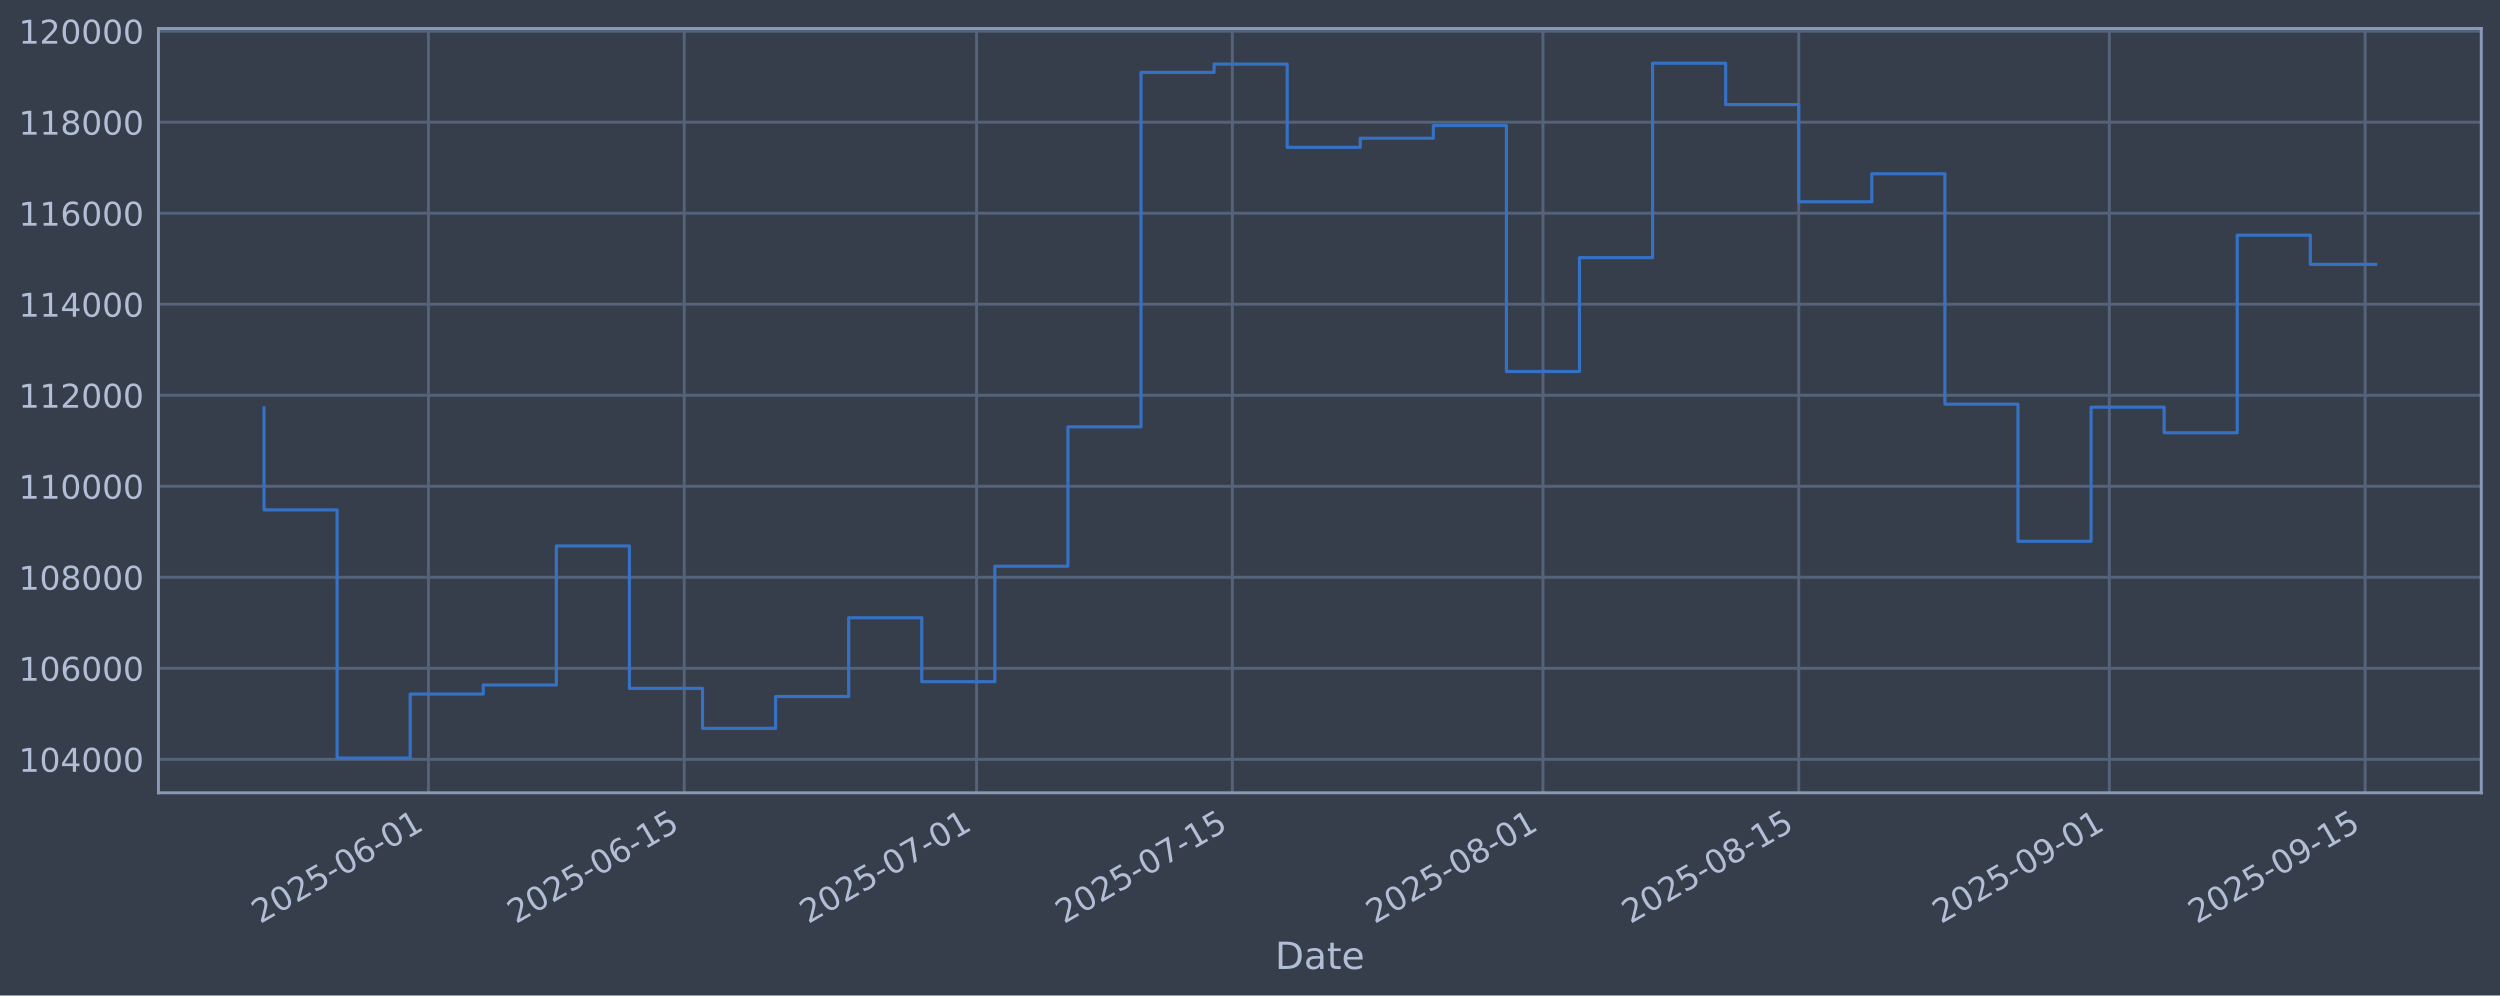
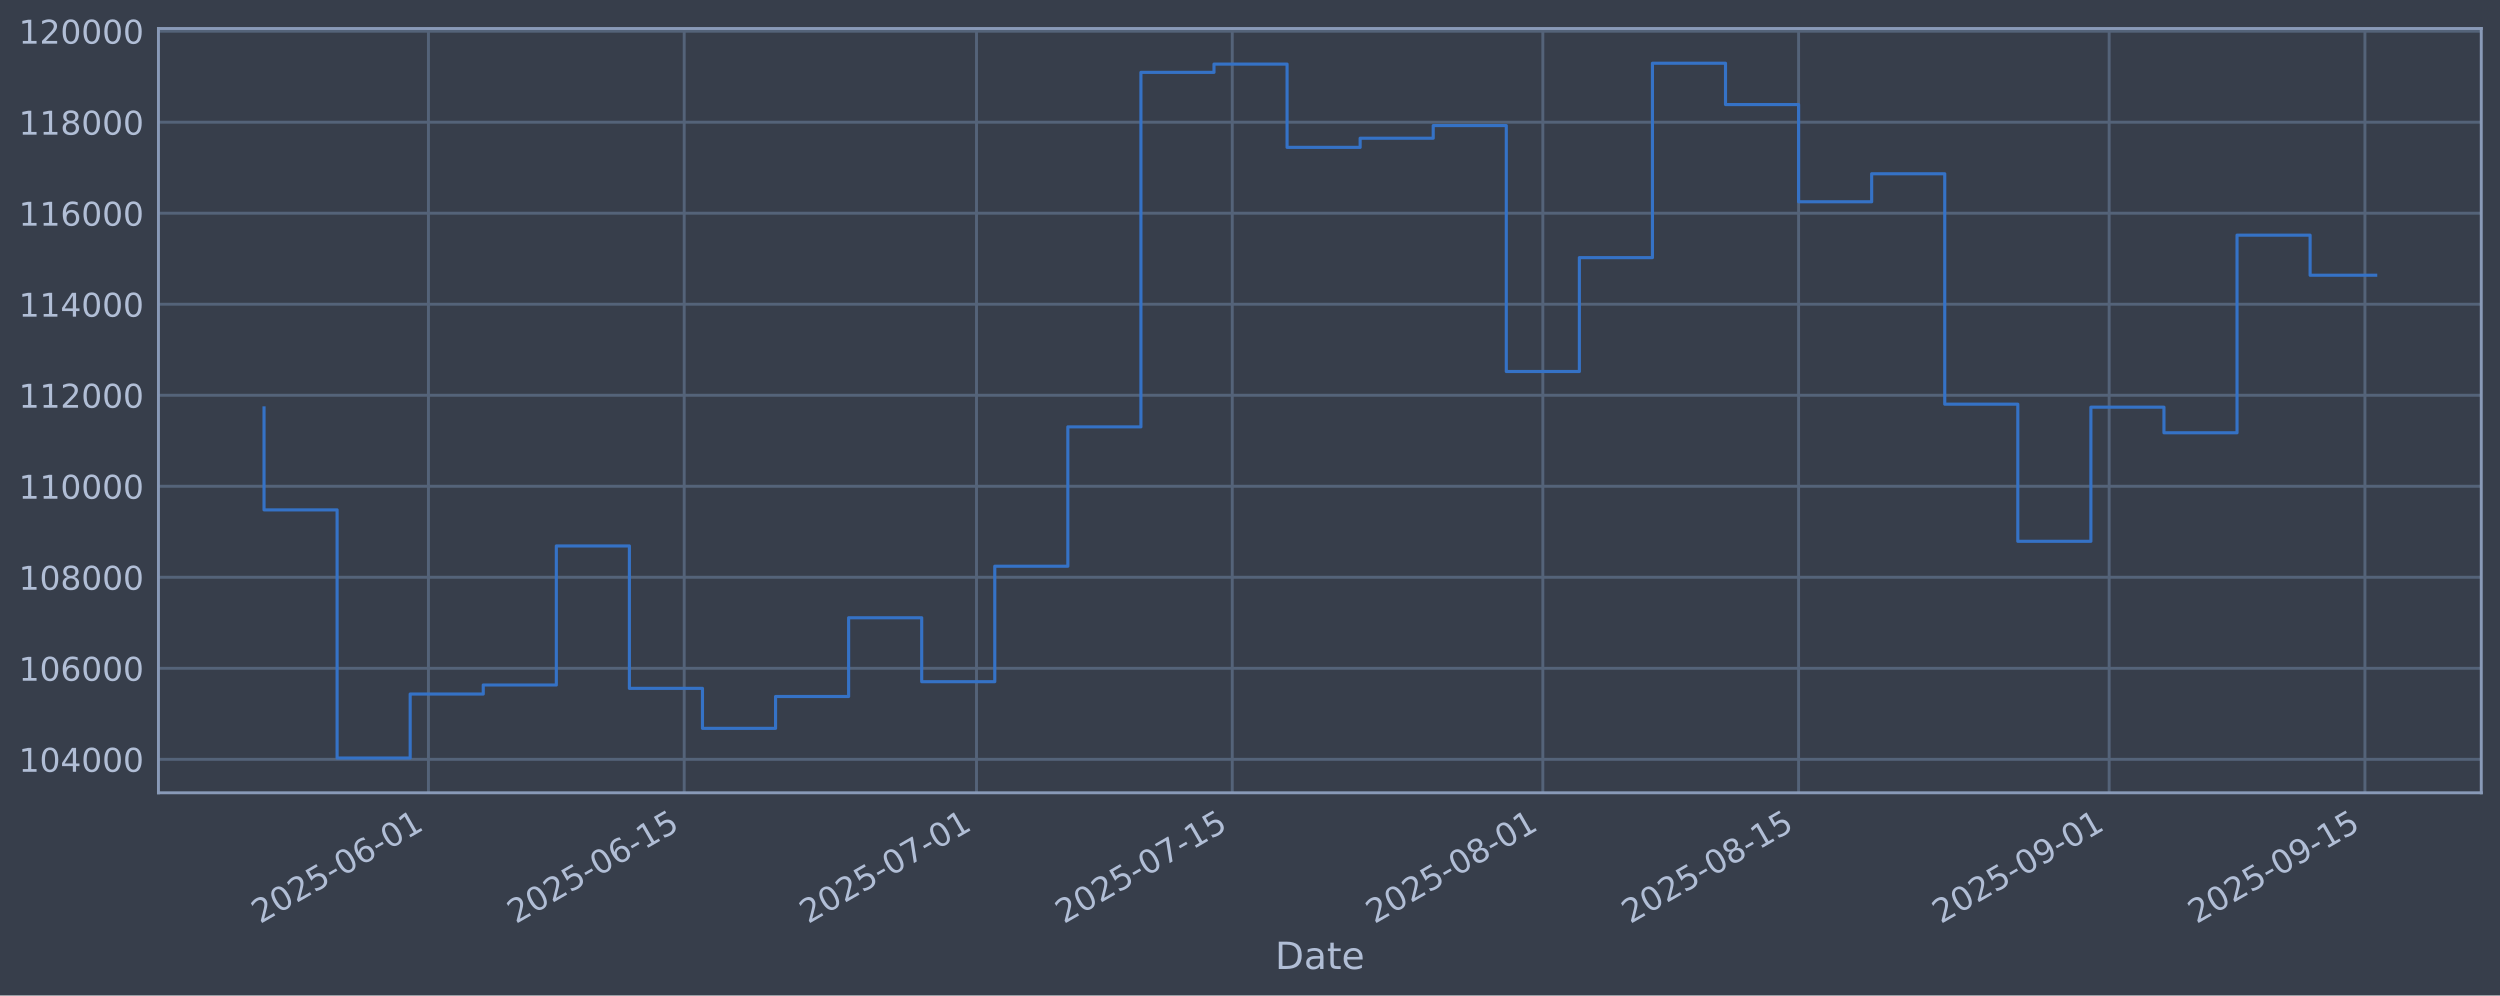
<svg xmlns="http://www.w3.org/2000/svg" xmlns:xlink="http://www.w3.org/1999/xlink" width="960.9pt" height="382.628pt" viewBox="0 0 960.9 382.628" version="1.1">
  <defs>
    <style type="text/css">*{stroke-linejoin: round; stroke-linecap: butt}</style>
  </defs>
  <g id="figure_1">
    <g id="patch_1">
      <path d="M 0 382.628  L 960.9 382.628  L 960.9 0  L 0 0  z " style="fill: #373e4b" />
    </g>
    <g id="axes_1">
      <g id="patch_2">
        <path d="M 60.901 304.718  L 953.701 304.718  L 953.701 10.958  L 60.901 10.958  z " style="fill: #373e4b" />
      </g>
      <g id="matplotlib.axis_1">
        <g id="xtick_1">
          <g id="line2d_1">
-             <path d="M 164.684 304.718  L 164.684 10.958  " clip-path="url(#pf1275cbc09)" style="fill: none; stroke: #546379; stroke-width: 1.12; stroke-linecap: square" />
+             <path d="M 164.678 304.718  L 164.678 10.958  " clip-path="url(#p329428ae08)" style="fill: none; stroke: #546379; stroke-width: 1.12; stroke-linecap: square" />
          </g>
          <g id="line2d_2" />
          <g id="text_1">
-             <g style="fill: #b1bed6" transform="translate(99.95823 355.2226) rotate(-30) scale(0.126 -0.126)">
+             <g style="fill: #b1bed6" transform="translate(99.95213 355.2226) rotate(-30) scale(0.126 -0.126)">
              <defs>
                <path id="DejaVuSans-32" d="M 1228 531  L 3431 531  L 3431 0  L 469 0  L 469 531  Q 828 903 1448 1529  Q 2069 2156 2228 2338  Q 2531 2678 2651 2914  Q 2772 3150 2772 3378  Q 2772 3750 2511 3984  Q 2250 4219 1831 4219  Q 1534 4219 1204 4116  Q 875 4013 500 3803  L 500 4441  Q 881 4594 1212 4672  Q 1544 4750 1819 4750  Q 2544 4750 2975 4387  Q 3406 4025 3406 3419  Q 3406 3131 3298 2873  Q 3191 2616 2906 2266  Q 2828 2175 2409 1742  Q 1991 1309 1228 531  z " transform="scale(0.015625)" />
                <path id="DejaVuSans-30" d="M 2034 4250  Q 1547 4250 1301 3770  Q 1056 3291 1056 2328  Q 1056 1369 1301 889  Q 1547 409 2034 409  Q 2525 409 2770 889  Q 3016 1369 3016 2328  Q 3016 3291 2770 3770  Q 2525 4250 2034 4250  z M 2034 4750  Q 2819 4750 3233 4129  Q 3647 3509 3647 2328  Q 3647 1150 3233 529  Q 2819 -91 2034 -91  Q 1250 -91 836 529  Q 422 1150 422 2328  Q 422 3509 836 4129  Q 1250 4750 2034 4750  z " transform="scale(0.015625)" />
                <path id="DejaVuSans-35" d="M 691 4666  L 3169 4666  L 3169 4134  L 1269 4134  L 1269 2991  Q 1406 3038 1543 3061  Q 1681 3084 1819 3084  Q 2600 3084 3056 2656  Q 3513 2228 3513 1497  Q 3513 744 3044 326  Q 2575 -91 1722 -91  Q 1428 -91 1123 -41  Q 819 9 494 109  L 494 744  Q 775 591 1075 516  Q 1375 441 1709 441  Q 2250 441 2565 725  Q 2881 1009 2881 1497  Q 2881 1984 2565 2268  Q 2250 2553 1709 2553  Q 1456 2553 1204 2497  Q 953 2441 691 2322  L 691 4666  z " transform="scale(0.015625)" />
                <path id="DejaVuSans-2d" d="M 313 2009  L 1997 2009  L 1997 1497  L 313 1497  L 313 2009  z " transform="scale(0.015625)" />
                <path id="DejaVuSans-36" d="M 2113 2584  Q 1688 2584 1439 2293  Q 1191 2003 1191 1497  Q 1191 994 1439 701  Q 1688 409 2113 409  Q 2538 409 2786 701  Q 3034 994 3034 1497  Q 3034 2003 2786 2293  Q 2538 2584 2113 2584  z M 3366 4563  L 3366 3988  Q 3128 4100 2886 4159  Q 2644 4219 2406 4219  Q 1781 4219 1451 3797  Q 1122 3375 1075 2522  Q 1259 2794 1537 2939  Q 1816 3084 2150 3084  Q 2853 3084 3261 2657  Q 3669 2231 3669 1497  Q 3669 778 3244 343  Q 2819 -91 2113 -91  Q 1303 -91 875 529  Q 447 1150 447 2328  Q 447 3434 972 4092  Q 1497 4750 2381 4750  Q 2619 4750 2861 4703  Q 3103 4656 3366 4563  z " transform="scale(0.015625)" />
                <path id="DejaVuSans-31" d="M 794 531  L 1825 531  L 1825 4091  L 703 3866  L 703 4441  L 1819 4666  L 2450 4666  L 2450 531  L 3481 531  L 3481 0  L 794 0  L 794 531  z " transform="scale(0.015625)" />
              </defs>
              <use xlink:href="#DejaVuSans-32" />
              <use xlink:href="#DejaVuSans-30" transform="translate(63.62305 0)" />
              <use xlink:href="#DejaVuSans-32" transform="translate(127.2461 0)" />
              <use xlink:href="#DejaVuSans-35" transform="translate(190.8691 0)" />
              <use xlink:href="#DejaVuSans-2d" transform="translate(254.4922 0)" />
              <use xlink:href="#DejaVuSans-30" transform="translate(290.5762 0)" />
              <use xlink:href="#DejaVuSans-36" transform="translate(354.1992 0)" />
              <use xlink:href="#DejaVuSans-2d" transform="translate(417.8223 0)" />
              <use xlink:href="#DejaVuSans-30" transform="translate(453.9062 0)" />
              <use xlink:href="#DejaVuSans-31" transform="translate(517.5293 0)" />
            </g>
          </g>
        </g>
        <g id="xtick_2">
          <g id="line2d_3">
-             <path d="M 262.997 304.718  L 262.997 10.958  " clip-path="url(#pf1275cbc09)" style="fill: none; stroke: #546379; stroke-width: 1.12; stroke-linecap: square" />
+             <path d="M 262.981 304.718  L 262.981 10.958  " clip-path="url(#p329428ae08)" style="fill: none; stroke: #546379; stroke-width: 1.12; stroke-linecap: square" />
          </g>
          <g id="line2d_4" />
          <g id="text_2">
-             <g style="fill: #b1bed6" transform="translate(198.2715 355.2226) rotate(-30) scale(0.126 -0.126)">
+             <g style="fill: #b1bed6" transform="translate(198.256 355.2226) rotate(-30) scale(0.126 -0.126)">
              <use xlink:href="#DejaVuSans-32" />
              <use xlink:href="#DejaVuSans-30" transform="translate(63.62305 0)" />
              <use xlink:href="#DejaVuSans-32" transform="translate(127.2461 0)" />
              <use xlink:href="#DejaVuSans-35" transform="translate(190.8691 0)" />
              <use xlink:href="#DejaVuSans-2d" transform="translate(254.4922 0)" />
              <use xlink:href="#DejaVuSans-30" transform="translate(290.5762 0)" />
              <use xlink:href="#DejaVuSans-36" transform="translate(354.1992 0)" />
              <use xlink:href="#DejaVuSans-2d" transform="translate(417.8223 0)" />
              <use xlink:href="#DejaVuSans-31" transform="translate(453.9062 0)" />
              <use xlink:href="#DejaVuSans-35" transform="translate(517.5293 0)" />
            </g>
          </g>
        </g>
        <g id="xtick_3">
          <g id="line2d_5">
-             <path d="M 375.355 304.718  L 375.355 10.958  " clip-path="url(#pf1275cbc09)" style="fill: none; stroke: #546379; stroke-width: 1.12; stroke-linecap: square" />
+             <path d="M 375.329 304.718  L 375.329 10.958  " clip-path="url(#p329428ae08)" style="fill: none; stroke: #546379; stroke-width: 1.12; stroke-linecap: square" />
          </g>
          <g id="line2d_6" />
          <g id="text_3">
-             <g style="fill: #b1bed6" transform="translate(310.6296 355.2226) rotate(-30) scale(0.126 -0.126)">
+             <g style="fill: #b1bed6" transform="translate(310.6032 355.2226) rotate(-30) scale(0.126 -0.126)">
              <defs>
                <path id="DejaVuSans-37" d="M 525 4666  L 3525 4666  L 3525 4397  L 1831 0  L 1172 0  L 2766 4134  L 525 4134  L 525 4666  z " transform="scale(0.015625)" />
              </defs>
              <use xlink:href="#DejaVuSans-32" />
              <use xlink:href="#DejaVuSans-30" transform="translate(63.62305 0)" />
              <use xlink:href="#DejaVuSans-32" transform="translate(127.2461 0)" />
              <use xlink:href="#DejaVuSans-35" transform="translate(190.8691 0)" />
              <use xlink:href="#DejaVuSans-2d" transform="translate(254.4922 0)" />
              <use xlink:href="#DejaVuSans-30" transform="translate(290.5762 0)" />
              <use xlink:href="#DejaVuSans-37" transform="translate(354.1992 0)" />
              <use xlink:href="#DejaVuSans-2d" transform="translate(417.8223 0)" />
              <use xlink:href="#DejaVuSans-30" transform="translate(453.9062 0)" />
              <use xlink:href="#DejaVuSans-31" transform="translate(517.5293 0)" />
            </g>
          </g>
        </g>
        <g id="xtick_4">
          <g id="line2d_7">
-             <path d="M 473.668 304.718  L 473.668 10.958  " clip-path="url(#pf1275cbc09)" style="fill: none; stroke: #546379; stroke-width: 1.12; stroke-linecap: square" />
+             <path d="M 473.633 304.718  L 473.633 10.958  " clip-path="url(#p329428ae08)" style="fill: none; stroke: #546379; stroke-width: 1.12; stroke-linecap: square" />
          </g>
          <g id="line2d_8" />
          <g id="text_4">
-             <g style="fill: #b1bed6" transform="translate(408.9429 355.2226) rotate(-30) scale(0.126 -0.126)">
+             <g style="fill: #b1bed6" transform="translate(408.907 355.2226) rotate(-30) scale(0.126 -0.126)">
              <use xlink:href="#DejaVuSans-32" />
              <use xlink:href="#DejaVuSans-30" transform="translate(63.62305 0)" />
              <use xlink:href="#DejaVuSans-32" transform="translate(127.2461 0)" />
              <use xlink:href="#DejaVuSans-35" transform="translate(190.8691 0)" />
              <use xlink:href="#DejaVuSans-2d" transform="translate(254.4922 0)" />
              <use xlink:href="#DejaVuSans-30" transform="translate(290.5762 0)" />
              <use xlink:href="#DejaVuSans-37" transform="translate(354.1992 0)" />
              <use xlink:href="#DejaVuSans-2d" transform="translate(417.8223 0)" />
              <use xlink:href="#DejaVuSans-31" transform="translate(453.9062 0)" />
              <use xlink:href="#DejaVuSans-35" transform="translate(517.5293 0)" />
            </g>
          </g>
        </g>
        <g id="xtick_5">
          <g id="line2d_9">
-             <path d="M 593.049 304.718  L 593.049 10.958  " clip-path="url(#pf1275cbc09)" style="fill: none; stroke: #546379; stroke-width: 1.12; stroke-linecap: square" />
+             <path d="M 593.001 304.718  L 593.001 10.958  " clip-path="url(#p329428ae08)" style="fill: none; stroke: #546379; stroke-width: 1.12; stroke-linecap: square" />
          </g>
          <g id="line2d_10" />
          <g id="text_5">
-             <g style="fill: #b1bed6" transform="translate(528.3234 355.2226) rotate(-30) scale(0.126 -0.126)">
+             <g style="fill: #b1bed6" transform="translate(528.276 355.2226) rotate(-30) scale(0.126 -0.126)">
              <defs>
                <path id="DejaVuSans-38" d="M 2034 2216  Q 1584 2216 1326 1975  Q 1069 1734 1069 1313  Q 1069 891 1326 650  Q 1584 409 2034 409  Q 2484 409 2743 651  Q 3003 894 3003 1313  Q 3003 1734 2745 1975  Q 2488 2216 2034 2216  z M 1403 2484  Q 997 2584 770 2862  Q 544 3141 544 3541  Q 544 4100 942 4425  Q 1341 4750 2034 4750  Q 2731 4750 3128 4425  Q 3525 4100 3525 3541  Q 3525 3141 3298 2862  Q 3072 2584 2669 2484  Q 3125 2378 3379 2068  Q 3634 1759 3634 1313  Q 3634 634 3220 271  Q 2806 -91 2034 -91  Q 1263 -91 848 271  Q 434 634 434 1313  Q 434 1759 690 2068  Q 947 2378 1403 2484  z M 1172 3481  Q 1172 3119 1398 2916  Q 1625 2713 2034 2713  Q 2441 2713 2670 2916  Q 2900 3119 2900 3481  Q 2900 3844 2670 4047  Q 2441 4250 2034 4250  Q 1625 4250 1398 4047  Q 1172 3844 1172 3481  z " transform="scale(0.015625)" />
              </defs>
              <use xlink:href="#DejaVuSans-32" />
              <use xlink:href="#DejaVuSans-30" transform="translate(63.62305 0)" />
              <use xlink:href="#DejaVuSans-32" transform="translate(127.2461 0)" />
              <use xlink:href="#DejaVuSans-35" transform="translate(190.8691 0)" />
              <use xlink:href="#DejaVuSans-2d" transform="translate(254.4922 0)" />
              <use xlink:href="#DejaVuSans-30" transform="translate(290.5762 0)" />
              <use xlink:href="#DejaVuSans-38" transform="translate(354.1992 0)" />
              <use xlink:href="#DejaVuSans-2d" transform="translate(417.8223 0)" />
              <use xlink:href="#DejaVuSans-30" transform="translate(453.9062 0)" />
              <use xlink:href="#DejaVuSans-31" transform="translate(517.5293 0)" />
            </g>
          </g>
        </g>
        <g id="xtick_6">
          <g id="line2d_11">
-             <path d="M 691.362 304.718  L 691.362 10.958  " clip-path="url(#pf1275cbc09)" style="fill: none; stroke: #546379; stroke-width: 1.12; stroke-linecap: square" />
+             <path d="M 691.305 304.718  L 691.305 10.958  " clip-path="url(#p329428ae08)" style="fill: none; stroke: #546379; stroke-width: 1.12; stroke-linecap: square" />
          </g>
          <g id="line2d_12" />
          <g id="text_6">
-             <g style="fill: #b1bed6" transform="translate(626.6367 355.2226) rotate(-30) scale(0.126 -0.126)">
+             <g style="fill: #b1bed6" transform="translate(626.5798 355.2226) rotate(-30) scale(0.126 -0.126)">
              <use xlink:href="#DejaVuSans-32" />
              <use xlink:href="#DejaVuSans-30" transform="translate(63.62305 0)" />
              <use xlink:href="#DejaVuSans-32" transform="translate(127.2461 0)" />
              <use xlink:href="#DejaVuSans-35" transform="translate(190.8691 0)" />
              <use xlink:href="#DejaVuSans-2d" transform="translate(254.4922 0)" />
              <use xlink:href="#DejaVuSans-30" transform="translate(290.5762 0)" />
              <use xlink:href="#DejaVuSans-38" transform="translate(354.1992 0)" />
              <use xlink:href="#DejaVuSans-2d" transform="translate(417.8223 0)" />
              <use xlink:href="#DejaVuSans-31" transform="translate(453.9062 0)" />
              <use xlink:href="#DejaVuSans-35" transform="translate(517.5293 0)" />
            </g>
          </g>
        </g>
        <g id="xtick_7">
          <g id="line2d_13">
-             <path d="M 810.743 304.718  L 810.743 10.958  " clip-path="url(#pf1275cbc09)" style="fill: none; stroke: #546379; stroke-width: 1.12; stroke-linecap: square" />
+             <path d="M 810.674 304.718  L 810.674 10.958  " clip-path="url(#p329428ae08)" style="fill: none; stroke: #546379; stroke-width: 1.12; stroke-linecap: square" />
          </g>
          <g id="line2d_14" />
          <g id="text_7">
-             <g style="fill: #b1bed6" transform="translate(746.0172 355.2226) rotate(-30) scale(0.126 -0.126)">
+             <g style="fill: #b1bed6" transform="translate(745.9487 355.2226) rotate(-30) scale(0.126 -0.126)">
              <defs>
                <path id="DejaVuSans-39" d="M 703 97  L 703 672  Q 941 559 1184 500  Q 1428 441 1663 441  Q 2288 441 2617 861  Q 2947 1281 2994 2138  Q 2813 1869 2534 1725  Q 2256 1581 1919 1581  Q 1219 1581 811 2004  Q 403 2428 403 3163  Q 403 3881 828 4315  Q 1253 4750 1959 4750  Q 2769 4750 3195 4129  Q 3622 3509 3622 2328  Q 3622 1225 3098 567  Q 2575 -91 1691 -91  Q 1453 -91 1209 -44  Q 966 3 703 97  z M 1959 2075  Q 2384 2075 2632 2365  Q 2881 2656 2881 3163  Q 2881 3666 2632 3958  Q 2384 4250 1959 4250  Q 1534 4250 1286 3958  Q 1038 3666 1038 3163  Q 1038 2656 1286 2365  Q 1534 2075 1959 2075  z " transform="scale(0.015625)" />
              </defs>
              <use xlink:href="#DejaVuSans-32" />
              <use xlink:href="#DejaVuSans-30" transform="translate(63.62305 0)" />
              <use xlink:href="#DejaVuSans-32" transform="translate(127.2461 0)" />
              <use xlink:href="#DejaVuSans-35" transform="translate(190.8691 0)" />
              <use xlink:href="#DejaVuSans-2d" transform="translate(254.4922 0)" />
              <use xlink:href="#DejaVuSans-30" transform="translate(290.5762 0)" />
              <use xlink:href="#DejaVuSans-39" transform="translate(354.1992 0)" />
              <use xlink:href="#DejaVuSans-2d" transform="translate(417.8223 0)" />
              <use xlink:href="#DejaVuSans-30" transform="translate(453.9062 0)" />
              <use xlink:href="#DejaVuSans-31" transform="translate(517.5293 0)" />
            </g>
          </g>
        </g>
        <g id="xtick_8">
          <g id="line2d_15">
-             <path d="M 909.056 304.718  L 909.056 10.958  " clip-path="url(#pf1275cbc09)" style="fill: none; stroke: #546379; stroke-width: 1.12; stroke-linecap: square" />
+             <path d="M 908.978 304.718  L 908.978 10.958  " clip-path="url(#p329428ae08)" style="fill: none; stroke: #546379; stroke-width: 1.12; stroke-linecap: square" />
          </g>
          <g id="line2d_16" />
          <g id="text_8">
-             <g style="fill: #b1bed6" transform="translate(844.3305 355.2226) rotate(-30) scale(0.126 -0.126)">
+             <g style="fill: #b1bed6" transform="translate(844.2526 355.2226) rotate(-30) scale(0.126 -0.126)">
              <use xlink:href="#DejaVuSans-32" />
              <use xlink:href="#DejaVuSans-30" transform="translate(63.62305 0)" />
              <use xlink:href="#DejaVuSans-32" transform="translate(127.2461 0)" />
              <use xlink:href="#DejaVuSans-35" transform="translate(190.8691 0)" />
              <use xlink:href="#DejaVuSans-2d" transform="translate(254.4922 0)" />
              <use xlink:href="#DejaVuSans-30" transform="translate(290.5762 0)" />
              <use xlink:href="#DejaVuSans-39" transform="translate(354.1992 0)" />
              <use xlink:href="#DejaVuSans-2d" transform="translate(417.8223 0)" />
              <use xlink:href="#DejaVuSans-31" transform="translate(453.9062 0)" />
              <use xlink:href="#DejaVuSans-35" transform="translate(517.5293 0)" />
            </g>
          </g>
        </g>
        <g id="text_9">
          <g style="fill: #b1bed6" transform="translate(490.0914 372.4337) scale(0.144 -0.144)">
            <defs>
              <path id="DejaVuSans-44" d="M 1259 4147  L 1259 519  L 2022 519  Q 2988 519 3436 956  Q 3884 1394 3884 2338  Q 3884 3275 3436 3711  Q 2988 4147 2022 4147  L 1259 4147  z M 628 4666  L 1925 4666  Q 3281 4666 3915 4102  Q 4550 3538 4550 2338  Q 4550 1131 3912 565  Q 3275 0 1925 0  L 628 0  L 628 4666  z " transform="scale(0.015625)" />
              <path id="DejaVuSans-61" d="M 2194 1759  Q 1497 1759 1228 1600  Q 959 1441 959 1056  Q 959 750 1161 570  Q 1363 391 1709 391  Q 2188 391 2477 730  Q 2766 1069 2766 1631  L 2766 1759  L 2194 1759  z M 3341 1997  L 3341 0  L 2766 0  L 2766 531  Q 2569 213 2275 61  Q 1981 -91 1556 -91  Q 1019 -91 701 211  Q 384 513 384 1019  Q 384 1609 779 1909  Q 1175 2209 1959 2209  L 2766 2209  L 2766 2266  Q 2766 2663 2505 2880  Q 2244 3097 1772 3097  Q 1472 3097 1187 3025  Q 903 2953 641 2809  L 641 3341  Q 956 3463 1253 3523  Q 1550 3584 1831 3584  Q 2591 3584 2966 3190  Q 3341 2797 3341 1997  z " transform="scale(0.015625)" />
              <path id="DejaVuSans-74" d="M 1172 4494  L 1172 3500  L 2356 3500  L 2356 3053  L 1172 3053  L 1172 1153  Q 1172 725 1289 603  Q 1406 481 1766 481  L 2356 481  L 2356 0  L 1766 0  Q 1100 0 847 248  Q 594 497 594 1153  L 594 3053  L 172 3053  L 172 3500  L 594 3500  L 594 4494  L 1172 4494  z " transform="scale(0.015625)" />
              <path id="DejaVuSans-65" d="M 3597 1894  L 3597 1613  L 953 1613  Q 991 1019 1311 708  Q 1631 397 2203 397  Q 2534 397 2845 478  Q 3156 559 3463 722  L 3463 178  Q 3153 47 2828 -22  Q 2503 -91 2169 -91  Q 1331 -91 842 396  Q 353 884 353 1716  Q 353 2575 817 3079  Q 1281 3584 2069 3584  Q 2775 3584 3186 3129  Q 3597 2675 3597 1894  z M 3022 2063  Q 3016 2534 2758 2815  Q 2500 3097 2075 3097  Q 1594 3097 1305 2825  Q 1016 2553 972 2059  L 3022 2063  z " transform="scale(0.015625)" />
            </defs>
            <use xlink:href="#DejaVuSans-44" />
            <use xlink:href="#DejaVuSans-61" transform="translate(77.00195 0)" />
            <use xlink:href="#DejaVuSans-74" transform="translate(138.2812 0)" />
            <use xlink:href="#DejaVuSans-65" transform="translate(177.4902 0)" />
          </g>
        </g>
      </g>
      <g id="matplotlib.axis_2">
        <g id="ytick_1">
          <g id="line2d_17">
-             <path d="M 60.901 291.85  L 953.701 291.85  " clip-path="url(#pf1275cbc09)" style="fill: none; stroke: #546379; stroke-width: 1.12; stroke-linecap: square" />
+             <path d="M 60.901 291.85  L 953.701 291.85  " clip-path="url(#p329428ae08)" style="fill: none; stroke: #546379; stroke-width: 1.12; stroke-linecap: square" />
          </g>
          <g id="line2d_18" />
          <g id="text_10">
            <g style="fill: #b1bed6" transform="translate(7.2 296.6367) scale(0.126 -0.126)">
              <defs>
                <path id="DejaVuSans-34" d="M 2419 4116  L 825 1625  L 2419 1625  L 2419 4116  z M 2253 4666  L 3047 4666  L 3047 1625  L 3713 1625  L 3713 1100  L 3047 1100  L 3047 0  L 2419 0  L 2419 1100  L 313 1100  L 313 1709  L 2253 4666  z " transform="scale(0.015625)" />
              </defs>
              <use xlink:href="#DejaVuSans-31" />
              <use xlink:href="#DejaVuSans-30" transform="translate(63.62305 0)" />
              <use xlink:href="#DejaVuSans-34" transform="translate(127.2461 0)" />
              <use xlink:href="#DejaVuSans-30" transform="translate(190.8691 0)" />
              <use xlink:href="#DejaVuSans-30" transform="translate(254.4922 0)" />
              <use xlink:href="#DejaVuSans-30" transform="translate(318.1152 0)" />
            </g>
          </g>
        </g>
        <g id="ytick_2">
          <g id="line2d_19">
-             <path d="M 60.901 256.867  L 953.701 256.867  " clip-path="url(#pf1275cbc09)" style="fill: none; stroke: #546379; stroke-width: 1.12; stroke-linecap: square" />
+             <path d="M 60.901 256.867  L 953.701 256.867  " clip-path="url(#p329428ae08)" style="fill: none; stroke: #546379; stroke-width: 1.12; stroke-linecap: square" />
          </g>
          <g id="line2d_20" />
          <g id="text_11">
            <g style="fill: #b1bed6" transform="translate(7.2 261.6538) scale(0.126 -0.126)">
              <use xlink:href="#DejaVuSans-31" />
              <use xlink:href="#DejaVuSans-30" transform="translate(63.62305 0)" />
              <use xlink:href="#DejaVuSans-36" transform="translate(127.2461 0)" />
              <use xlink:href="#DejaVuSans-30" transform="translate(190.8691 0)" />
              <use xlink:href="#DejaVuSans-30" transform="translate(254.4922 0)" />
              <use xlink:href="#DejaVuSans-30" transform="translate(318.1152 0)" />
            </g>
          </g>
        </g>
        <g id="ytick_3">
          <g id="line2d_21">
-             <path d="M 60.901 221.884  L 953.701 221.884  " clip-path="url(#pf1275cbc09)" style="fill: none; stroke: #546379; stroke-width: 1.12; stroke-linecap: square" />
+             <path d="M 60.901 221.884  L 953.701 221.884  " clip-path="url(#p329428ae08)" style="fill: none; stroke: #546379; stroke-width: 1.12; stroke-linecap: square" />
          </g>
          <g id="line2d_22" />
          <g id="text_12">
            <g style="fill: #b1bed6" transform="translate(7.2 226.671) scale(0.126 -0.126)">
              <use xlink:href="#DejaVuSans-31" />
              <use xlink:href="#DejaVuSans-30" transform="translate(63.62305 0)" />
              <use xlink:href="#DejaVuSans-38" transform="translate(127.2461 0)" />
              <use xlink:href="#DejaVuSans-30" transform="translate(190.8691 0)" />
              <use xlink:href="#DejaVuSans-30" transform="translate(254.4922 0)" />
              <use xlink:href="#DejaVuSans-30" transform="translate(318.1152 0)" />
            </g>
          </g>
        </g>
        <g id="ytick_4">
          <g id="line2d_23">
-             <path d="M 60.901 186.901  L 953.701 186.901  " clip-path="url(#pf1275cbc09)" style="fill: none; stroke: #546379; stroke-width: 1.12; stroke-linecap: square" />
+             <path d="M 60.901 186.901  L 953.701 186.901  " clip-path="url(#p329428ae08)" style="fill: none; stroke: #546379; stroke-width: 1.12; stroke-linecap: square" />
          </g>
          <g id="line2d_24" />
          <g id="text_13">
            <g style="fill: #b1bed6" transform="translate(7.2 191.6882) scale(0.126 -0.126)">
              <use xlink:href="#DejaVuSans-31" />
              <use xlink:href="#DejaVuSans-31" transform="translate(63.62305 0)" />
              <use xlink:href="#DejaVuSans-30" transform="translate(127.2461 0)" />
              <use xlink:href="#DejaVuSans-30" transform="translate(190.8691 0)" />
              <use xlink:href="#DejaVuSans-30" transform="translate(254.4922 0)" />
              <use xlink:href="#DejaVuSans-30" transform="translate(318.1152 0)" />
            </g>
          </g>
        </g>
        <g id="ytick_5">
          <g id="line2d_25">
-             <path d="M 60.901 151.918  L 953.701 151.918  " clip-path="url(#pf1275cbc09)" style="fill: none; stroke: #546379; stroke-width: 1.12; stroke-linecap: square" />
+             <path d="M 60.901 151.918  L 953.701 151.918  " clip-path="url(#p329428ae08)" style="fill: none; stroke: #546379; stroke-width: 1.12; stroke-linecap: square" />
          </g>
          <g id="line2d_26" />
          <g id="text_14">
            <g style="fill: #b1bed6" transform="translate(7.2 156.7053) scale(0.126 -0.126)">
              <use xlink:href="#DejaVuSans-31" />
              <use xlink:href="#DejaVuSans-31" transform="translate(63.62305 0)" />
              <use xlink:href="#DejaVuSans-32" transform="translate(127.2461 0)" />
              <use xlink:href="#DejaVuSans-30" transform="translate(190.8691 0)" />
              <use xlink:href="#DejaVuSans-30" transform="translate(254.4922 0)" />
              <use xlink:href="#DejaVuSans-30" transform="translate(318.1152 0)" />
            </g>
          </g>
        </g>
        <g id="ytick_6">
          <g id="line2d_27">
-             <path d="M 60.901 116.936  L 953.701 116.936  " clip-path="url(#pf1275cbc09)" style="fill: none; stroke: #546379; stroke-width: 1.12; stroke-linecap: square" />
+             <path d="M 60.901 116.936  L 953.701 116.936  " clip-path="url(#p329428ae08)" style="fill: none; stroke: #546379; stroke-width: 1.12; stroke-linecap: square" />
          </g>
          <g id="line2d_28" />
          <g id="text_15">
            <g style="fill: #b1bed6" transform="translate(7.2 121.7225) scale(0.126 -0.126)">
              <use xlink:href="#DejaVuSans-31" />
              <use xlink:href="#DejaVuSans-31" transform="translate(63.62305 0)" />
              <use xlink:href="#DejaVuSans-34" transform="translate(127.2461 0)" />
              <use xlink:href="#DejaVuSans-30" transform="translate(190.8691 0)" />
              <use xlink:href="#DejaVuSans-30" transform="translate(254.4922 0)" />
              <use xlink:href="#DejaVuSans-30" transform="translate(318.1152 0)" />
            </g>
          </g>
        </g>
        <g id="ytick_7">
          <g id="line2d_29">
-             <path d="M 60.901 81.953  L 953.701 81.953  " clip-path="url(#pf1275cbc09)" style="fill: none; stroke: #546379; stroke-width: 1.12; stroke-linecap: square" />
+             <path d="M 60.901 81.953  L 953.701 81.953  " clip-path="url(#p329428ae08)" style="fill: none; stroke: #546379; stroke-width: 1.12; stroke-linecap: square" />
          </g>
          <g id="line2d_30" />
          <g id="text_16">
            <g style="fill: #b1bed6" transform="translate(7.2 86.73969) scale(0.126 -0.126)">
              <use xlink:href="#DejaVuSans-31" />
              <use xlink:href="#DejaVuSans-31" transform="translate(63.62305 0)" />
              <use xlink:href="#DejaVuSans-36" transform="translate(127.2461 0)" />
              <use xlink:href="#DejaVuSans-30" transform="translate(190.8691 0)" />
              <use xlink:href="#DejaVuSans-30" transform="translate(254.4922 0)" />
              <use xlink:href="#DejaVuSans-30" transform="translate(318.1152 0)" />
            </g>
          </g>
        </g>
        <g id="ytick_8">
          <g id="line2d_31">
-             <path d="M 60.901 46.97  L 953.701 46.97  " clip-path="url(#pf1275cbc09)" style="fill: none; stroke: #546379; stroke-width: 1.12; stroke-linecap: square" />
+             <path d="M 60.901 46.97  L 953.701 46.97  " clip-path="url(#p329428ae08)" style="fill: none; stroke: #546379; stroke-width: 1.12; stroke-linecap: square" />
          </g>
          <g id="line2d_32" />
          <g id="text_17">
            <g style="fill: #b1bed6" transform="translate(7.2 51.75686) scale(0.126 -0.126)">
              <use xlink:href="#DejaVuSans-31" />
              <use xlink:href="#DejaVuSans-31" transform="translate(63.62305 0)" />
              <use xlink:href="#DejaVuSans-38" transform="translate(127.2461 0)" />
              <use xlink:href="#DejaVuSans-30" transform="translate(190.8691 0)" />
              <use xlink:href="#DejaVuSans-30" transform="translate(254.4922 0)" />
              <use xlink:href="#DejaVuSans-30" transform="translate(318.1152 0)" />
            </g>
          </g>
        </g>
        <g id="ytick_9">
          <g id="line2d_33">
-             <path d="M 60.901 11.987  L 953.701 11.987  " clip-path="url(#pf1275cbc09)" style="fill: none; stroke: #546379; stroke-width: 1.12; stroke-linecap: square" />
+             <path d="M 60.901 11.987  L 953.701 11.987  " clip-path="url(#p329428ae08)" style="fill: none; stroke: #546379; stroke-width: 1.12; stroke-linecap: square" />
          </g>
          <g id="line2d_34" />
          <g id="text_18">
            <g style="fill: #b1bed6" transform="translate(7.2 16.77403) scale(0.126 -0.126)">
              <use xlink:href="#DejaVuSans-31" />
              <use xlink:href="#DejaVuSans-32" transform="translate(63.62305 0)" />
              <use xlink:href="#DejaVuSans-30" transform="translate(127.2461 0)" />
              <use xlink:href="#DejaVuSans-30" transform="translate(190.8691 0)" />
              <use xlink:href="#DejaVuSans-30" transform="translate(254.4922 0)" />
              <use xlink:href="#DejaVuSans-30" transform="translate(318.1152 0)" />
            </g>
          </g>
        </g>
      </g>
      <g id="line2d_35">
-         <path d="M 101.482 156.778  L 101.482 195.974  L 129.572 195.974  L 129.572 291.366  L 157.661 291.366  L 157.661 266.759  L 185.751 266.759  L 185.751 263.286  L 213.84 263.286  L 213.84 209.841  L 241.93 209.841  L 241.93 264.586  L 270.019 264.586  L 270.019 279.95  L 298.109 279.95  L 298.109 267.706  L 326.198 267.706  L 326.198 237.446  L 354.288 237.446  L 354.288 262.012  L 382.378 262.012  L 382.378 217.631  L 410.467 217.631  L 410.467 164.07  L 438.557 164.07  L 438.557 27.81  L 466.646 27.81  L 466.646 24.636  L 494.736 24.636  L 494.736 56.646  L 522.825 56.646  L 522.825 53.121  L 550.915 53.121  L 550.915 48.272  L 579.004 48.272  L 579.004 142.793  L 607.094 142.793  L 607.094 99.016  L 635.183 99.016  L 635.183 24.311  L 663.273 24.311  L 663.273 40.185  L 691.362 40.185  L 691.362 77.56  L 719.452 77.56  L 719.452 66.788  L 747.541 66.788  L 747.541 155.356  L 775.631 155.356  L 775.631 208.052  L 803.72 208.052  L 803.72 156.509  L 831.81 156.509  L 831.81 166.341  L 859.899 166.341  L 859.899 90.389  L 887.989 90.389  L 887.989 101.609  L 913.119 101.609  " clip-path="url(#pf1275cbc09)" style="fill: none; stroke: #3572c6; stroke-width: 1.2; stroke-linecap: square" />
+         <path d="M 101.482 156.778  L 101.482 195.974  L 129.569 195.974  L 129.569 291.366  L 157.656 291.366  L 157.656 266.759  L 185.743 266.759  L 185.743 263.286  L 213.83 263.286  L 213.83 209.841  L 241.916 209.841  L 241.916 264.586  L 270.003 264.586  L 270.003 279.95  L 298.09 279.95  L 298.09 267.706  L 326.177 267.706  L 326.177 237.446  L 354.264 237.446  L 354.264 262.012  L 382.35 262.012  L 382.35 217.631  L 410.437 217.631  L 410.437 164.07  L 438.524 164.07  L 438.524 27.81  L 466.611 27.81  L 466.611 24.636  L 494.698 24.636  L 494.698 56.646  L 522.784 56.646  L 522.784 53.121  L 550.871 53.121  L 550.871 48.272  L 578.958 48.272  L 578.958 142.793  L 607.045 142.793  L 607.045 99.016  L 635.132 99.016  L 635.132 24.311  L 663.218 24.311  L 663.218 40.185  L 691.305 40.185  L 691.305 77.56  L 719.392 77.56  L 719.392 66.788  L 747.479 66.788  L 747.479 155.356  L 775.566 155.356  L 775.566 208.052  L 803.653 208.052  L 803.653 156.509  L 831.739 156.509  L 831.739 166.341  L 859.826 166.341  L 859.826 90.389  L 887.913 90.389  L 887.913 105.798  L 913.119 105.798  " clip-path="url(#p329428ae08)" style="fill: none; stroke: #3572c6; stroke-width: 1.2; stroke-linecap: square" />
      </g>
      <g id="patch_3">
        <path d="M 60.901 304.718  L 60.901 10.958  " style="fill: none; stroke: #899ab8; stroke-width: 1.12; stroke-linejoin: miter; stroke-linecap: square" />
      </g>
      <g id="patch_4">
        <path d="M 953.701 304.718  L 953.701 10.958  " style="fill: none; stroke: #899ab8; stroke-width: 1.12; stroke-linejoin: miter; stroke-linecap: square" />
      </g>
      <g id="patch_5">
        <path d="M 60.901 304.718  L 953.701 304.718  " style="fill: none; stroke: #899ab8; stroke-width: 1.12; stroke-linejoin: miter; stroke-linecap: square" />
      </g>
      <g id="patch_6">
        <path d="M 60.901 10.958  L 953.701 10.958  " style="fill: none; stroke: #899ab8; stroke-width: 1.12; stroke-linejoin: miter; stroke-linecap: square" />
      </g>
    </g>
  </g>
  <defs>
-     <clipPath id="pf1275cbc09">
+     <clipPath id="p329428ae08">
      <rect x="60.901" y="10.958" width="892.8" height="293.76" />
    </clipPath>
  </defs>
</svg>
